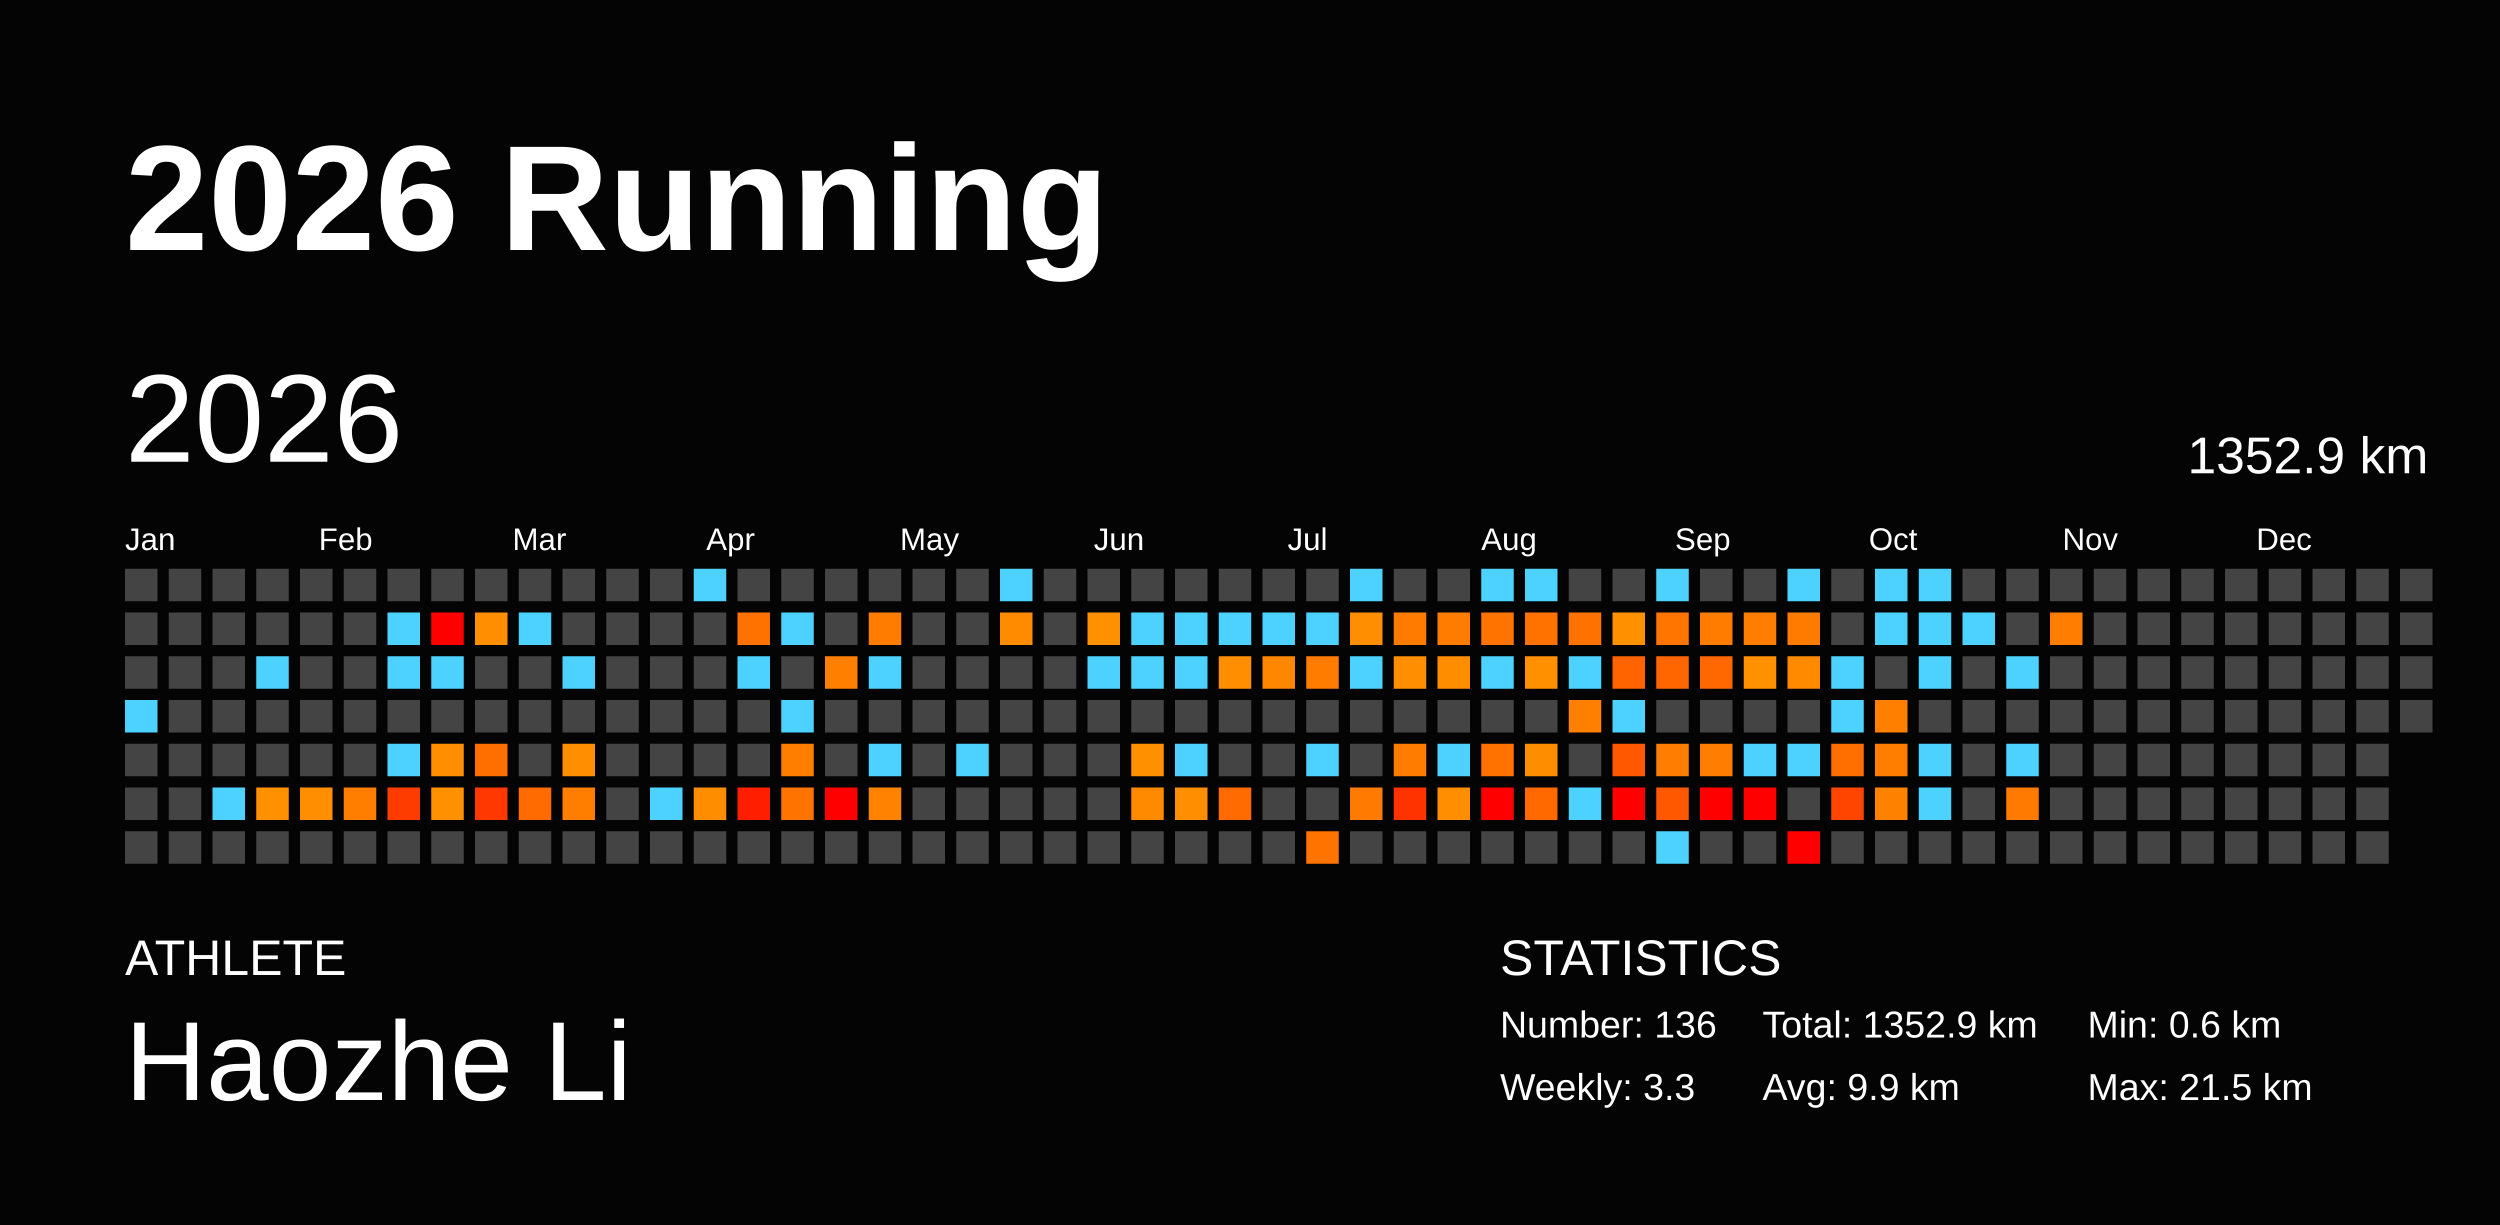
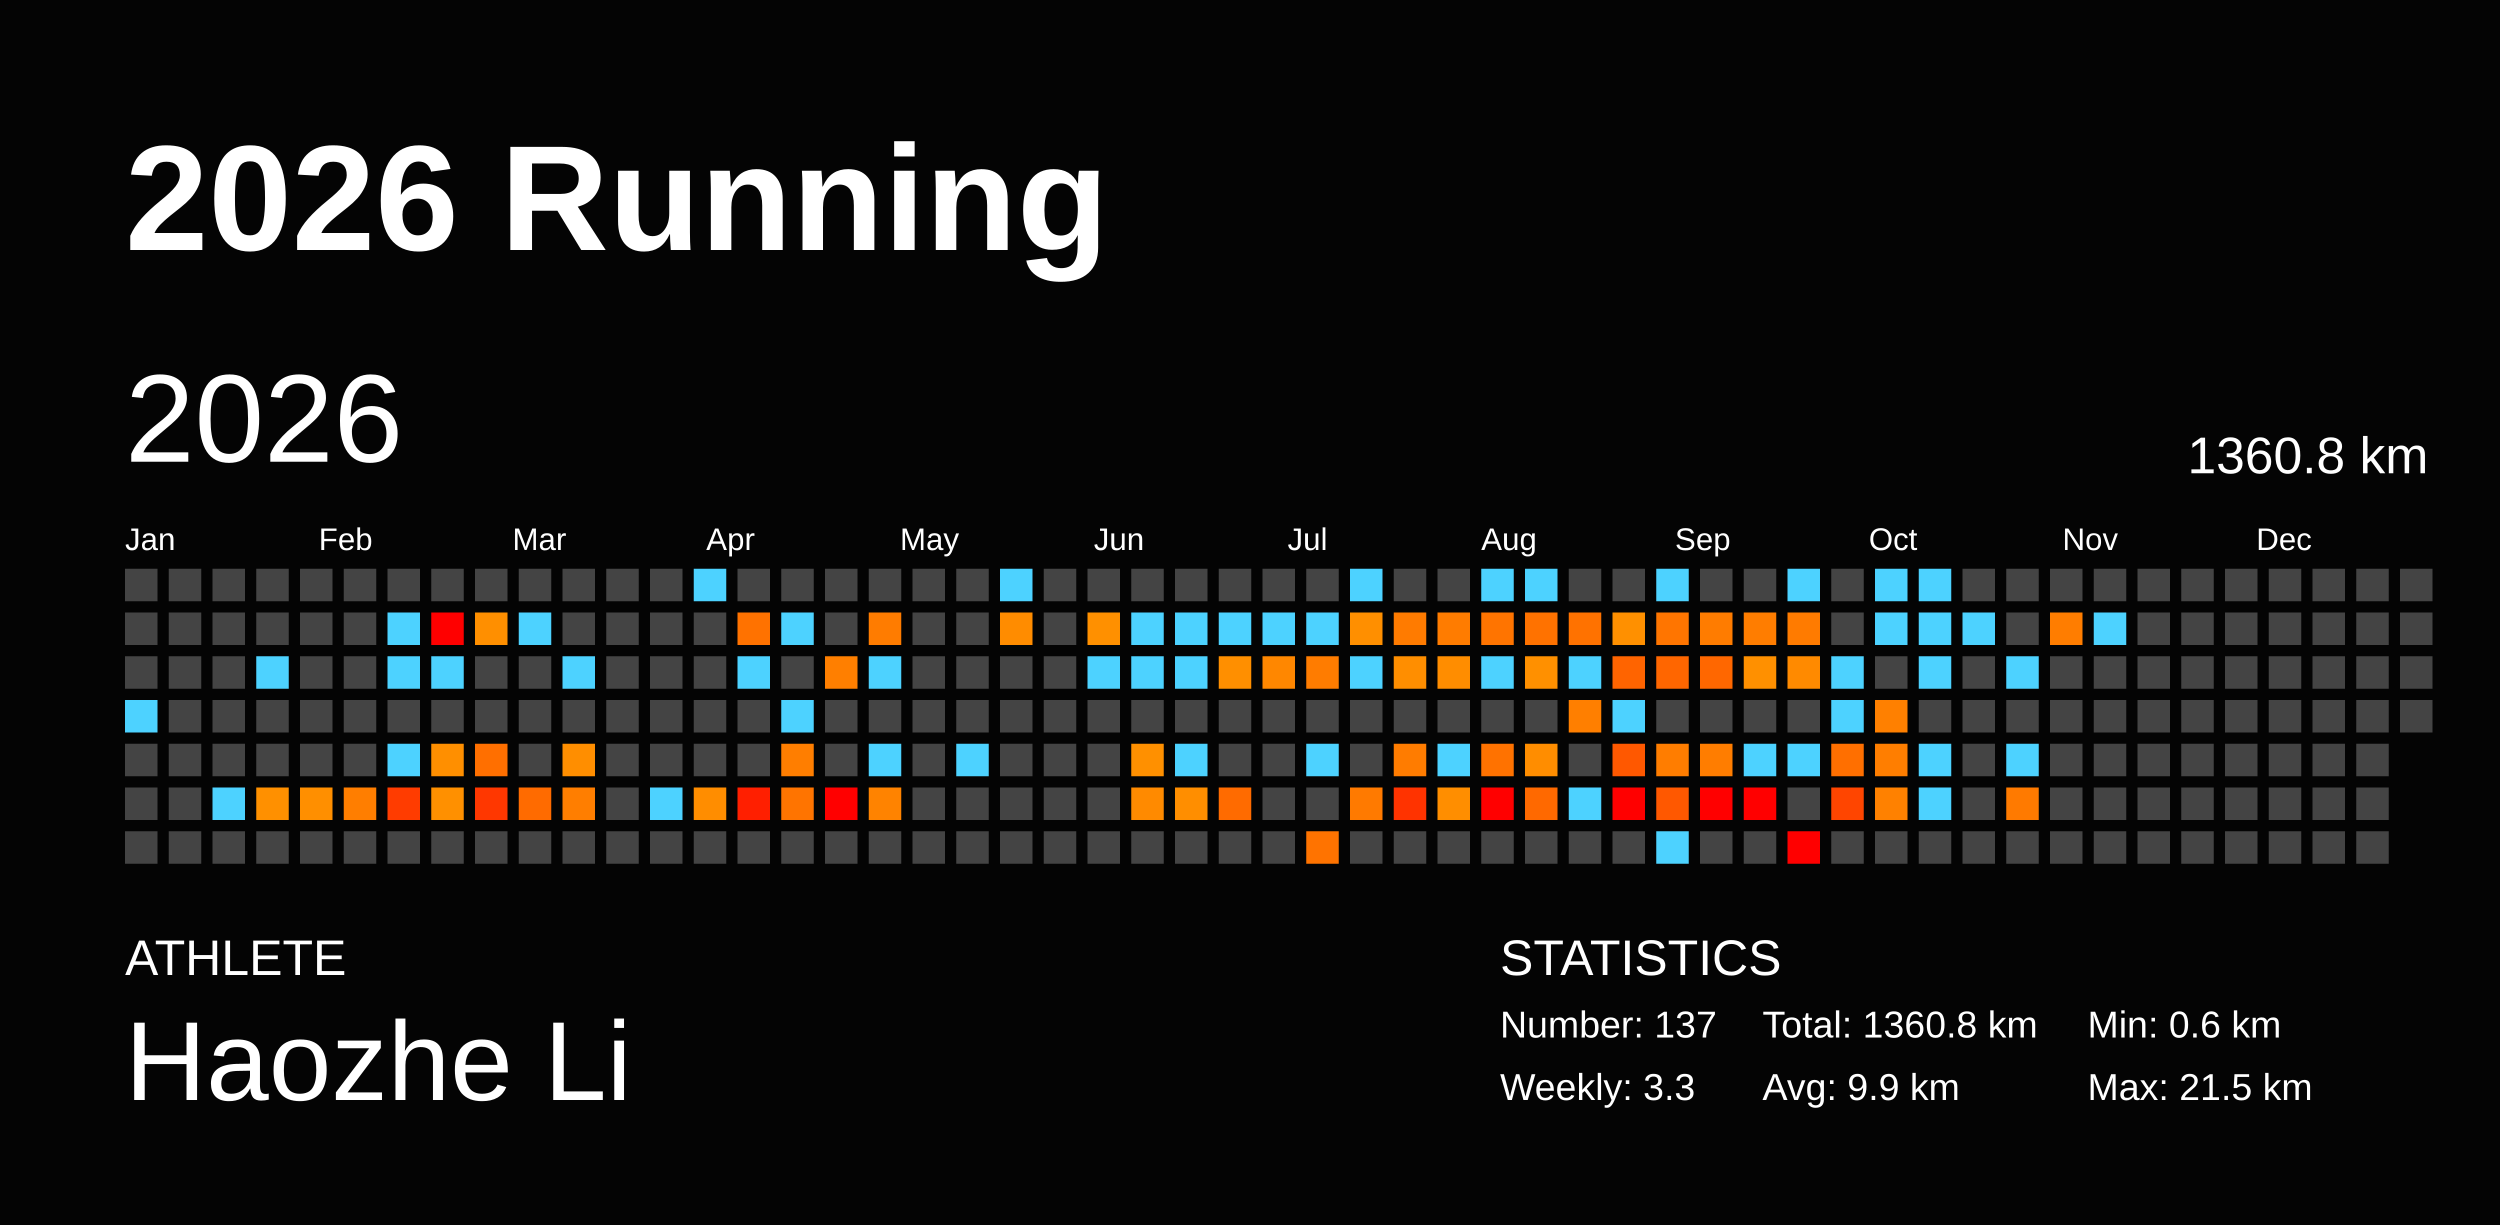
<svg xmlns="http://www.w3.org/2000/svg" baseProfile="full" height="98mm" version="1.1" viewBox="0,0,200,98" width="200mm">
  <defs />
  <rect fill="#040404" height="98" width="200" x="0" y="0" />
  <text fill="#FFFFFF" style="font-size:12px; font-family:Arial; font-weight:bold;" x="10" y="20">2026 Running</text>
  <text fill="#FFFFFF" style="font-size:4px; font-family:Arial" x="10" y="78">ATHLETE</text>
  <text fill="#FFFFFF" style="font-size:9px; font-family:Arial" x="10" y="88">Haozhe Li</text>
  <text fill="#FFFFFF" style="font-size:4px; font-family:Arial" x="120" y="78">STATISTICS</text>
-   <text fill="#FFFFFF" style="font-size:3px; font-family:Arial" x="120" y="83">Number: 136</text>
+   <text fill="#FFFFFF" style="font-size:3px; font-family:Arial" x="120" y="83">Number: 137</text>
  <text fill="#FFFFFF" style="font-size:3px; font-family:Arial" x="120" y="88">Weekly: 3.3</text>
-   <text fill="#FFFFFF" style="font-size:3px; font-family:Arial" x="141" y="83">Total: 1352.9 km</text>
+   <text fill="#FFFFFF" style="font-size:3px; font-family:Arial" x="141" y="83">Total: 1360.8 km</text>
  <text fill="#FFFFFF" style="font-size:3px; font-family:Arial" x="141" y="88">Avg: 9.9 km</text>
  <text fill="#FFFFFF" style="font-size:3px; font-family:Arial" x="167" y="83">Min: 0.6 km</text>
  <text fill="#FFFFFF" style="font-size:3px; font-family:Arial" x="167" y="88">Max: 21.5 km</text>
  <text dominant-baseline="hanging" fill="#FFFFFF" style="font-size:10.0px; font-family:Arial;" x="10" y="30">2026</text>
-   <text dominant-baseline="hanging" fill="#FFFFFF" style="font-size:4.125px; font-family:Arial;" x="175" y="35">1352.9 km</text>
+   <text dominant-baseline="hanging" fill="#FFFFFF" style="font-size:4.125px; font-family:Arial;" x="175" y="35">1360.8 km</text>
  <text fill="#FFFFFF" style="font-size:2.5px; font-family:Arial" x="10.0" y="44">Jan</text>
  <text fill="#FFFFFF" style="font-size:2.5px; font-family:Arial" x="25.5" y="44">Feb</text>
  <text fill="#FFFFFF" style="font-size:2.5px; font-family:Arial" x="41.0" y="44">Mar</text>
  <text fill="#FFFFFF" style="font-size:2.5px; font-family:Arial" x="56.5" y="44">Apr</text>
  <text fill="#FFFFFF" style="font-size:2.5px; font-family:Arial" x="72.0" y="44">May</text>
  <text fill="#FFFFFF" style="font-size:2.5px; font-family:Arial" x="87.5" y="44">Jun</text>
  <text fill="#FFFFFF" style="font-size:2.5px; font-family:Arial" x="103.0" y="44">Jul</text>
  <text fill="#FFFFFF" style="font-size:2.5px; font-family:Arial" x="118.5" y="44">Aug</text>
  <text fill="#FFFFFF" style="font-size:2.5px; font-family:Arial" x="134.0" y="44">Sep</text>
  <text fill="#FFFFFF" style="font-size:2.5px; font-family:Arial" x="149.5" y="44">Oct</text>
  <text fill="#FFFFFF" style="font-size:2.5px; font-family:Arial" x="165.0" y="44">Nov</text>
  <text fill="#FFFFFF" style="font-size:2.5px; font-family:Arial" x="180.5" y="44">Dec</text>
  <rect fill="#444444" height="2.6" width="2.6" x="10.0" y="45.5" />
  <rect fill="#444444" height="2.6" width="2.6" x="10.0" y="49.0" />
  <rect fill="#444444" height="2.6" width="2.6" x="10.0" y="52.5" />
  <rect fill="#4dd2ff" height="2.6" width="2.6" x="10.0" y="56.0" />
  <rect fill="#444444" height="2.6" width="2.6" x="10.0" y="59.5" />
  <rect fill="#444444" height="2.6" width="2.6" x="10.0" y="63.0" />
  <rect fill="#444444" height="2.6" width="2.6" x="10.0" y="66.5" />
  <rect fill="#444444" height="2.6" width="2.6" x="13.5" y="45.5" />
  <rect fill="#444444" height="2.6" width="2.6" x="13.5" y="49.0" />
  <rect fill="#444444" height="2.6" width="2.6" x="13.5" y="52.5" />
  <rect fill="#444444" height="2.6" width="2.6" x="13.5" y="56.0" />
  <rect fill="#444444" height="2.6" width="2.6" x="13.5" y="59.5" />
  <rect fill="#444444" height="2.6" width="2.6" x="13.5" y="63.0" />
  <rect fill="#444444" height="2.6" width="2.6" x="13.5" y="66.5" />
  <rect fill="#444444" height="2.6" width="2.6" x="17.0" y="45.5" />
  <rect fill="#444444" height="2.6" width="2.6" x="17.0" y="49.0" />
  <rect fill="#444444" height="2.6" width="2.6" x="17.0" y="52.5" />
  <rect fill="#444444" height="2.6" width="2.6" x="17.0" y="56.0" />
  <rect fill="#444444" height="2.6" width="2.6" x="17.0" y="59.5" />
  <rect fill="#4dd2ff" height="2.6" width="2.6" x="17.0" y="63.0" />
  <rect fill="#444444" height="2.6" width="2.6" x="17.0" y="66.5" />
  <rect fill="#444444" height="2.6" width="2.6" x="20.5" y="45.5" />
  <rect fill="#444444" height="2.6" width="2.6" x="20.5" y="49.0" />
  <rect fill="#4dd2ff" height="2.6" width="2.6" x="20.5" y="52.5" />
  <rect fill="#444444" height="2.6" width="2.6" x="20.5" y="56.0" />
  <rect fill="#444444" height="2.6" width="2.6" x="20.5" y="59.5" />
  <rect fill="#ff9000" height="2.6" width="2.6" x="20.5" y="63.0" />
  <rect fill="#444444" height="2.6" width="2.6" x="20.5" y="66.5" />
  <rect fill="#444444" height="2.6" width="2.6" x="24.0" y="45.5" />
  <rect fill="#444444" height="2.6" width="2.6" x="24.0" y="49.0" />
  <rect fill="#444444" height="2.6" width="2.6" x="24.0" y="52.5" />
  <rect fill="#444444" height="2.6" width="2.6" x="24.0" y="56.0" />
  <rect fill="#444444" height="2.6" width="2.6" x="24.0" y="59.5" />
  <rect fill="#ff8f00" height="2.6" width="2.6" x="24.0" y="63.0" />
  <rect fill="#444444" height="2.6" width="2.6" x="24.0" y="66.5" />
  <rect fill="#444444" height="2.6" width="2.6" x="27.5" y="45.5" />
  <rect fill="#444444" height="2.6" width="2.6" x="27.5" y="49.0" />
  <rect fill="#444444" height="2.6" width="2.6" x="27.5" y="52.5" />
  <rect fill="#444444" height="2.6" width="2.6" x="27.5" y="56.0" />
  <rect fill="#444444" height="2.6" width="2.6" x="27.5" y="59.5" />
  <rect fill="#ff7e00" height="2.6" width="2.6" x="27.5" y="63.0" />
  <rect fill="#444444" height="2.6" width="2.6" x="27.5" y="66.5" />
  <rect fill="#444444" height="2.6" width="2.6" x="31.0" y="45.5" />
  <rect fill="#4dd2ff" height="2.6" width="2.6" x="31.0" y="49.0" />
  <rect fill="#4dd2ff" height="2.6" width="2.6" x="31.0" y="52.5" />
  <rect fill="#444444" height="2.6" width="2.6" x="31.0" y="56.0" />
  <rect fill="#4dd2ff" height="2.6" width="2.6" x="31.0" y="59.5" />
  <rect fill="#ff3c00" height="2.6" width="2.6" x="31.0" y="63.0" />
  <rect fill="#444444" height="2.6" width="2.6" x="31.0" y="66.5" />
  <rect fill="#444444" height="2.6" width="2.6" x="34.5" y="45.5" />
  <rect fill="red" height="2.6" width="2.6" x="34.5" y="49.0" />
  <rect fill="#4dd2ff" height="2.6" width="2.6" x="34.5" y="52.5" />
  <rect fill="#444444" height="2.6" width="2.6" x="34.5" y="56.0" />
  <rect fill="#ff8f00" height="2.6" width="2.6" x="34.5" y="59.5" />
  <rect fill="#ff9000" height="2.6" width="2.6" x="34.5" y="63.0" />
  <rect fill="#444444" height="2.6" width="2.6" x="34.5" y="66.5" />
  <rect fill="#444444" height="2.6" width="2.6" x="38.0" y="45.5" />
  <rect fill="#ff8f00" height="2.6" width="2.6" x="38.0" y="49.0" />
  <rect fill="#444444" height="2.6" width="2.6" x="38.0" y="52.5" />
  <rect fill="#444444" height="2.6" width="2.6" x="38.0" y="56.0" />
  <rect fill="#ff6f00" height="2.6" width="2.6" x="38.0" y="59.5" />
  <rect fill="#ff3700" height="2.6" width="2.6" x="38.0" y="63.0" />
  <rect fill="#444444" height="2.6" width="2.6" x="38.0" y="66.5" />
  <rect fill="#444444" height="2.6" width="2.6" x="41.5" y="45.5" />
  <rect fill="#4dd2ff" height="2.6" width="2.6" x="41.5" y="49.0" />
  <rect fill="#444444" height="2.6" width="2.6" x="41.5" y="52.5" />
  <rect fill="#444444" height="2.6" width="2.6" x="41.5" y="56.0" />
  <rect fill="#444444" height="2.6" width="2.6" x="41.5" y="59.5" />
  <rect fill="#ff6b00" height="2.6" width="2.6" x="41.5" y="63.0" />
  <rect fill="#444444" height="2.6" width="2.6" x="41.5" y="66.5" />
  <rect fill="#444444" height="2.6" width="2.6" x="45.0" y="45.5" />
  <rect fill="#444444" height="2.6" width="2.6" x="45.0" y="49.0" />
  <rect fill="#4dd2ff" height="2.6" width="2.6" x="45.0" y="52.5" />
  <rect fill="#444444" height="2.6" width="2.6" x="45.0" y="56.0" />
  <rect fill="#ff8e00" height="2.6" width="2.6" x="45.0" y="59.5" />
  <rect fill="#ff7e00" height="2.6" width="2.6" x="45.0" y="63.0" />
  <rect fill="#444444" height="2.6" width="2.6" x="45.0" y="66.5" />
  <rect fill="#444444" height="2.6" width="2.6" x="48.5" y="45.5" />
  <rect fill="#444444" height="2.6" width="2.6" x="48.5" y="49.0" />
  <rect fill="#444444" height="2.6" width="2.6" x="48.5" y="52.5" />
  <rect fill="#444444" height="2.6" width="2.6" x="48.5" y="56.0" />
  <rect fill="#444444" height="2.6" width="2.6" x="48.5" y="59.5" />
  <rect fill="#444444" height="2.6" width="2.6" x="48.5" y="63.0" />
  <rect fill="#444444" height="2.6" width="2.6" x="48.5" y="66.5" />
  <rect fill="#444444" height="2.6" width="2.6" x="52.0" y="45.5" />
  <rect fill="#444444" height="2.6" width="2.6" x="52.0" y="49.0" />
  <rect fill="#444444" height="2.6" width="2.6" x="52.0" y="52.5" />
  <rect fill="#444444" height="2.6" width="2.6" x="52.0" y="56.0" />
  <rect fill="#444444" height="2.6" width="2.6" x="52.0" y="59.5" />
  <rect fill="#4dd2ff" height="2.6" width="2.6" x="52.0" y="63.0" />
  <rect fill="#444444" height="2.6" width="2.6" x="52.0" y="66.5" />
  <rect fill="#4dd2ff" height="2.6" width="2.6" x="55.5" y="45.5" />
  <rect fill="#444444" height="2.6" width="2.6" x="55.5" y="49.0" />
  <rect fill="#444444" height="2.6" width="2.6" x="55.5" y="52.5" />
  <rect fill="#444444" height="2.6" width="2.6" x="55.5" y="56.0" />
  <rect fill="#444444" height="2.6" width="2.6" x="55.5" y="59.5" />
  <rect fill="#ff8d00" height="2.6" width="2.6" x="55.5" y="63.0" />
  <rect fill="#444444" height="2.6" width="2.6" x="55.5" y="66.5" />
  <rect fill="#444444" height="2.6" width="2.6" x="59.0" y="45.5" />
  <rect fill="#ff7200" height="2.6" width="2.6" x="59.0" y="49.0" />
  <rect fill="#4dd2ff" height="2.6" width="2.6" x="59.0" y="52.5" />
  <rect fill="#444444" height="2.6" width="2.6" x="59.0" y="56.0" />
  <rect fill="#444444" height="2.6" width="2.6" x="59.0" y="59.5" />
  <rect fill="#ff1f00" height="2.6" width="2.6" x="59.0" y="63.0" />
  <rect fill="#444444" height="2.6" width="2.6" x="59.0" y="66.5" />
  <rect fill="#444444" height="2.6" width="2.6" x="62.5" y="45.5" />
  <rect fill="#4dd2ff" height="2.6" width="2.6" x="62.5" y="49.0" />
  <rect fill="#444444" height="2.6" width="2.6" x="62.5" y="52.5" />
  <rect fill="#4dd2ff" height="2.6" width="2.6" x="62.5" y="56.0" />
  <rect fill="#ff7e00" height="2.6" width="2.6" x="62.5" y="59.5" />
  <rect fill="#ff7400" height="2.6" width="2.6" x="62.5" y="63.0" />
  <rect fill="#444444" height="2.6" width="2.6" x="62.5" y="66.5" />
  <rect fill="#444444" height="2.6" width="2.6" x="66.0" y="45.5" />
  <rect fill="#444444" height="2.6" width="2.6" x="66.0" y="49.0" />
  <rect fill="#ff7f00" height="2.6" width="2.6" x="66.0" y="52.5" />
  <rect fill="#444444" height="2.6" width="2.6" x="66.0" y="56.0" />
  <rect fill="#444444" height="2.6" width="2.6" x="66.0" y="59.5" />
  <rect fill="red" height="2.6" width="2.6" x="66.0" y="63.0" />
  <rect fill="#444444" height="2.6" width="2.6" x="66.0" y="66.5" />
  <rect fill="#444444" height="2.6" width="2.6" x="69.5" y="45.5" />
  <rect fill="#ff7c00" height="2.6" width="2.6" x="69.5" y="49.0" />
  <rect fill="#4dd2ff" height="2.6" width="2.6" x="69.5" y="52.5" />
  <rect fill="#444444" height="2.6" width="2.6" x="69.5" y="56.0" />
  <rect fill="#4dd2ff" height="2.6" width="2.6" x="69.5" y="59.5" />
  <rect fill="#ff8300" height="2.6" width="2.6" x="69.5" y="63.0" />
  <rect fill="#444444" height="2.6" width="2.6" x="69.5" y="66.5" />
  <rect fill="#444444" height="2.6" width="2.6" x="73.0" y="45.5" />
  <rect fill="#444444" height="2.6" width="2.6" x="73.0" y="49.0" />
  <rect fill="#444444" height="2.6" width="2.6" x="73.0" y="52.5" />
  <rect fill="#444444" height="2.6" width="2.6" x="73.0" y="56.0" />
  <rect fill="#444444" height="2.6" width="2.6" x="73.0" y="59.5" />
  <rect fill="#444444" height="2.6" width="2.6" x="73.0" y="63.0" />
  <rect fill="#444444" height="2.6" width="2.6" x="73.0" y="66.5" />
  <rect fill="#444444" height="2.6" width="2.6" x="76.5" y="45.5" />
  <rect fill="#444444" height="2.6" width="2.6" x="76.5" y="49.0" />
  <rect fill="#444444" height="2.6" width="2.6" x="76.5" y="52.5" />
  <rect fill="#444444" height="2.6" width="2.6" x="76.5" y="56.0" />
  <rect fill="#4dd2ff" height="2.6" width="2.6" x="76.5" y="59.5" />
  <rect fill="#444444" height="2.6" width="2.6" x="76.5" y="63.0" />
  <rect fill="#444444" height="2.6" width="2.6" x="76.5" y="66.5" />
  <rect fill="#4dd2ff" height="2.6" width="2.6" x="80.0" y="45.5" />
  <rect fill="#ff8c00" height="2.6" width="2.6" x="80.0" y="49.0" />
  <rect fill="#444444" height="2.6" width="2.6" x="80.0" y="52.5" />
  <rect fill="#444444" height="2.6" width="2.6" x="80.0" y="56.0" />
  <rect fill="#444444" height="2.6" width="2.6" x="80.0" y="59.5" />
  <rect fill="#444444" height="2.6" width="2.6" x="80.0" y="63.0" />
  <rect fill="#444444" height="2.6" width="2.6" x="80.0" y="66.5" />
  <rect fill="#444444" height="2.6" width="2.6" x="83.5" y="45.5" />
  <rect fill="#444444" height="2.6" width="2.6" x="83.5" y="49.0" />
  <rect fill="#444444" height="2.6" width="2.6" x="83.5" y="52.5" />
  <rect fill="#444444" height="2.6" width="2.6" x="83.5" y="56.0" />
  <rect fill="#444444" height="2.6" width="2.6" x="83.5" y="59.5" />
  <rect fill="#444444" height="2.6" width="2.6" x="83.5" y="63.0" />
  <rect fill="#444444" height="2.6" width="2.6" x="83.5" y="66.5" />
  <rect fill="#444444" height="2.6" width="2.6" x="87.0" y="45.5" />
  <rect fill="#ff9000" height="2.6" width="2.6" x="87.0" y="49.0" />
  <rect fill="#4dd2ff" height="2.6" width="2.6" x="87.0" y="52.5" />
  <rect fill="#444444" height="2.6" width="2.6" x="87.0" y="56.0" />
  <rect fill="#444444" height="2.6" width="2.6" x="87.0" y="59.5" />
  <rect fill="#444444" height="2.6" width="2.6" x="87.0" y="63.0" />
  <rect fill="#444444" height="2.6" width="2.6" x="87.0" y="66.5" />
  <rect fill="#444444" height="2.6" width="2.6" x="90.5" y="45.5" />
  <rect fill="#4dd2ff" height="2.6" width="2.6" x="90.5" y="49.0" />
  <rect fill="#4dd2ff" height="2.6" width="2.6" x="90.5" y="52.5" />
  <rect fill="#444444" height="2.6" width="2.6" x="90.5" y="56.0" />
  <rect fill="#ff9000" height="2.6" width="2.6" x="90.5" y="59.5" />
  <rect fill="#ff8a00" height="2.6" width="2.6" x="90.5" y="63.0" />
  <rect fill="#444444" height="2.6" width="2.6" x="90.5" y="66.5" />
  <rect fill="#444444" height="2.6" width="2.6" x="94.0" y="45.5" />
  <rect fill="#4dd2ff" height="2.6" width="2.6" x="94.0" y="49.0" />
  <rect fill="#4dd2ff" height="2.6" width="2.6" x="94.0" y="52.5" />
  <rect fill="#444444" height="2.6" width="2.6" x="94.0" y="56.0" />
  <rect fill="#4dd2ff" height="2.6" width="2.6" x="94.0" y="59.5" />
  <rect fill="#ff8e00" height="2.6" width="2.6" x="94.0" y="63.0" />
  <rect fill="#444444" height="2.6" width="2.6" x="94.0" y="66.5" />
  <rect fill="#444444" height="2.6" width="2.6" x="97.5" y="45.5" />
  <rect fill="#4dd2ff" height="2.6" width="2.6" x="97.5" y="49.0" />
  <rect fill="#ff8f00" height="2.6" width="2.6" x="97.5" y="52.5" />
  <rect fill="#444444" height="2.6" width="2.6" x="97.5" y="56.0" />
  <rect fill="#444444" height="2.6" width="2.6" x="97.5" y="59.5" />
  <rect fill="#ff6b00" height="2.6" width="2.6" x="97.5" y="63.0" />
  <rect fill="#444444" height="2.6" width="2.6" x="97.5" y="66.5" />
  <rect fill="#444444" height="2.6" width="2.6" x="101.0" y="45.5" />
  <rect fill="#4dd2ff" height="2.6" width="2.6" x="101.0" y="49.0" />
  <rect fill="#ff8700" height="2.6" width="2.6" x="101.0" y="52.5" />
  <rect fill="#444444" height="2.6" width="2.6" x="101.0" y="56.0" />
  <rect fill="#444444" height="2.6" width="2.6" x="101.0" y="59.5" />
  <rect fill="#444444" height="2.6" width="2.6" x="101.0" y="63.0" />
  <rect fill="#444444" height="2.6" width="2.6" x="101.0" y="66.5" />
  <rect fill="#444444" height="2.6" width="2.6" x="104.5" y="45.5" />
  <rect fill="#4dd2ff" height="2.6" width="2.6" x="104.5" y="49.0" />
  <rect fill="#ff7c00" height="2.6" width="2.6" x="104.5" y="52.5" />
  <rect fill="#444444" height="2.6" width="2.6" x="104.5" y="56.0" />
  <rect fill="#4dd2ff" height="2.6" width="2.6" x="104.5" y="59.5" />
  <rect fill="#444444" height="2.6" width="2.6" x="104.5" y="63.0" />
  <rect fill="#ff7300" height="2.6" width="2.6" x="104.5" y="66.5" />
  <rect fill="#4dd2ff" height="2.6" width="2.6" x="108.0" y="45.5" />
  <rect fill="#ff8f00" height="2.6" width="2.6" x="108.0" y="49.0" />
  <rect fill="#4dd2ff" height="2.6" width="2.6" x="108.0" y="52.5" />
  <rect fill="#444444" height="2.6" width="2.6" x="108.0" y="56.0" />
  <rect fill="#444444" height="2.6" width="2.6" x="108.0" y="59.5" />
  <rect fill="#ff7a00" height="2.6" width="2.6" x="108.0" y="63.0" />
  <rect fill="#444444" height="2.6" width="2.6" x="108.0" y="66.5" />
  <rect fill="#444444" height="2.6" width="2.6" x="111.5" y="45.5" />
  <rect fill="#ff7b00" height="2.6" width="2.6" x="111.5" y="49.0" />
  <rect fill="#ff8e00" height="2.6" width="2.6" x="111.5" y="52.5" />
  <rect fill="#444444" height="2.6" width="2.6" x="111.5" y="56.0" />
  <rect fill="#ff7c00" height="2.6" width="2.6" x="111.5" y="59.5" />
  <rect fill="#ff3300" height="2.6" width="2.6" x="111.5" y="63.0" />
  <rect fill="#444444" height="2.6" width="2.6" x="111.5" y="66.5" />
  <rect fill="#444444" height="2.6" width="2.6" x="115.0" y="45.5" />
  <rect fill="#ff7c00" height="2.6" width="2.6" x="115.0" y="49.0" />
  <rect fill="#ff8d00" height="2.6" width="2.6" x="115.0" y="52.5" />
  <rect fill="#444444" height="2.6" width="2.6" x="115.0" y="56.0" />
  <rect fill="#4dd2ff" height="2.6" width="2.6" x="115.0" y="59.5" />
  <rect fill="#ff8e00" height="2.6" width="2.6" x="115.0" y="63.0" />
  <rect fill="#444444" height="2.6" width="2.6" x="115.0" y="66.5" />
  <rect fill="#4dd2ff" height="2.6" width="2.6" x="118.5" y="45.5" />
  <rect fill="#ff7400" height="2.6" width="2.6" x="118.5" y="49.0" />
  <rect fill="#4dd2ff" height="2.6" width="2.6" x="118.5" y="52.5" />
  <rect fill="#444444" height="2.6" width="2.6" x="118.5" y="56.0" />
  <rect fill="#ff7200" height="2.6" width="2.6" x="118.5" y="59.5" />
  <rect fill="red" height="2.6" width="2.6" x="118.5" y="63.0" />
  <rect fill="#444444" height="2.6" width="2.6" x="118.5" y="66.5" />
  <rect fill="#4dd2ff" height="2.6" width="2.6" x="122.0" y="45.5" />
  <rect fill="#ff7200" height="2.6" width="2.6" x="122.0" y="49.0" />
  <rect fill="#ff9000" height="2.6" width="2.6" x="122.0" y="52.5" />
  <rect fill="#444444" height="2.6" width="2.6" x="122.0" y="56.0" />
  <rect fill="#ff8d00" height="2.6" width="2.6" x="122.0" y="59.5" />
  <rect fill="#ff6900" height="2.6" width="2.6" x="122.0" y="63.0" />
  <rect fill="#444444" height="2.6" width="2.6" x="122.0" y="66.5" />
  <rect fill="#444444" height="2.6" width="2.6" x="125.5" y="45.5" />
  <rect fill="#ff7200" height="2.6" width="2.6" x="125.5" y="49.0" />
  <rect fill="#4dd2ff" height="2.6" width="2.6" x="125.5" y="52.5" />
  <rect fill="#ff7f00" height="2.6" width="2.6" x="125.5" y="56.0" />
  <rect fill="#444444" height="2.6" width="2.6" x="125.5" y="59.5" />
  <rect fill="#4dd2ff" height="2.6" width="2.6" x="125.5" y="63.0" />
  <rect fill="#444444" height="2.6" width="2.6" x="125.5" y="66.5" />
  <rect fill="#444444" height="2.6" width="2.6" x="129.0" y="45.5" />
  <rect fill="#ff9000" height="2.6" width="2.6" x="129.0" y="49.0" />
  <rect fill="#ff6400" height="2.6" width="2.6" x="129.0" y="52.5" />
  <rect fill="#4dd2ff" height="2.6" width="2.6" x="129.0" y="56.0" />
  <rect fill="#ff5800" height="2.6" width="2.6" x="129.0" y="59.5" />
  <rect fill="red" height="2.6" width="2.6" x="129.0" y="63.0" />
  <rect fill="#444444" height="2.6" width="2.6" x="129.0" y="66.5" />
  <rect fill="#4dd2ff" height="2.6" width="2.6" x="132.5" y="45.5" />
  <rect fill="#ff7500" height="2.6" width="2.6" x="132.5" y="49.0" />
  <rect fill="#ff6600" height="2.6" width="2.6" x="132.5" y="52.5" />
  <rect fill="#444444" height="2.6" width="2.6" x="132.5" y="56.0" />
  <rect fill="#ff7d00" height="2.6" width="2.6" x="132.5" y="59.5" />
  <rect fill="#ff5800" height="2.6" width="2.6" x="132.5" y="63.0" />
  <rect fill="#4dd2ff" height="2.6" width="2.6" x="132.5" y="66.5" />
  <rect fill="#444444" height="2.6" width="2.6" x="136.0" y="45.5" />
  <rect fill="#ff7c00" height="2.6" width="2.6" x="136.0" y="49.0" />
  <rect fill="#ff6700" height="2.6" width="2.6" x="136.0" y="52.5" />
  <rect fill="#444444" height="2.6" width="2.6" x="136.0" y="56.0" />
  <rect fill="#ff7d00" height="2.6" width="2.6" x="136.0" y="59.5" />
  <rect fill="red" height="2.6" width="2.6" x="136.0" y="63.0" />
  <rect fill="#444444" height="2.6" width="2.6" x="136.0" y="66.5" />
  <rect fill="#444444" height="2.6" width="2.6" x="139.5" y="45.5" />
  <rect fill="#ff7d00" height="2.6" width="2.6" x="139.5" y="49.0" />
  <rect fill="#ff9000" height="2.6" width="2.6" x="139.5" y="52.5" />
  <rect fill="#444444" height="2.6" width="2.6" x="139.5" y="56.0" />
  <rect fill="#4dd2ff" height="2.6" width="2.6" x="139.5" y="59.5" />
  <rect fill="red" height="2.6" width="2.6" x="139.5" y="63.0" />
  <rect fill="#444444" height="2.6" width="2.6" x="139.5" y="66.5" />
  <rect fill="#4dd2ff" height="2.6" width="2.6" x="143.0" y="45.5" />
  <rect fill="#ff7b00" height="2.6" width="2.6" x="143.0" y="49.0" />
  <rect fill="#ff8a00" height="2.6" width="2.6" x="143.0" y="52.5" />
  <rect fill="#444444" height="2.6" width="2.6" x="143.0" y="56.0" />
  <rect fill="#4dd2ff" height="2.6" width="2.6" x="143.0" y="59.5" />
  <rect fill="#444444" height="2.6" width="2.6" x="143.0" y="63.0" />
  <rect fill="red" height="2.6" width="2.6" x="143.0" y="66.5" />
  <rect fill="#444444" height="2.6" width="2.6" x="146.5" y="45.5" />
  <rect fill="#444444" height="2.6" width="2.6" x="146.5" y="49.0" />
  <rect fill="#4dd2ff" height="2.6" width="2.6" x="146.5" y="52.5" />
  <rect fill="#4dd2ff" height="2.6" width="2.6" x="146.5" y="56.0" />
  <rect fill="#ff6f00" height="2.6" width="2.6" x="146.5" y="59.5" />
  <rect fill="#ff4500" height="2.6" width="2.6" x="146.5" y="63.0" />
  <rect fill="#444444" height="2.6" width="2.6" x="146.5" y="66.5" />
  <rect fill="#4dd2ff" height="2.6" width="2.6" x="150.0" y="45.5" />
  <rect fill="#4dd2ff" height="2.6" width="2.6" x="150.0" y="49.0" />
  <rect fill="#444444" height="2.6" width="2.6" x="150.0" y="52.5" />
  <rect fill="#ff8000" height="2.6" width="2.6" x="150.0" y="56.0" />
  <rect fill="#ff7e00" height="2.6" width="2.6" x="150.0" y="59.5" />
  <rect fill="#ff8100" height="2.6" width="2.6" x="150.0" y="63.0" />
  <rect fill="#444444" height="2.6" width="2.6" x="150.0" y="66.5" />
  <rect fill="#4dd2ff" height="2.6" width="2.6" x="153.5" y="45.5" />
  <rect fill="#4dd2ff" height="2.6" width="2.6" x="153.5" y="49.0" />
  <rect fill="#4dd2ff" height="2.6" width="2.6" x="153.5" y="52.5" />
  <rect fill="#444444" height="2.6" width="2.6" x="153.5" y="56.0" />
  <rect fill="#4dd2ff" height="2.6" width="2.6" x="153.5" y="59.5" />
  <rect fill="#4dd2ff" height="2.6" width="2.6" x="153.5" y="63.0" />
  <rect fill="#444444" height="2.6" width="2.6" x="153.5" y="66.5" />
  <rect fill="#444444" height="2.6" width="2.6" x="157.0" y="45.5" />
  <rect fill="#4dd2ff" height="2.6" width="2.6" x="157.0" y="49.0" />
  <rect fill="#444444" height="2.6" width="2.6" x="157.0" y="52.5" />
  <rect fill="#444444" height="2.6" width="2.6" x="157.0" y="56.0" />
  <rect fill="#444444" height="2.6" width="2.6" x="157.0" y="59.5" />
  <rect fill="#444444" height="2.6" width="2.6" x="157.0" y="63.0" />
  <rect fill="#444444" height="2.6" width="2.6" x="157.0" y="66.5" />
  <rect fill="#444444" height="2.6" width="2.6" x="160.5" y="45.5" />
  <rect fill="#444444" height="2.6" width="2.6" x="160.5" y="49.0" />
  <rect fill="#4dd2ff" height="2.6" width="2.6" x="160.5" y="52.5" />
  <rect fill="#444444" height="2.6" width="2.6" x="160.5" y="56.0" />
  <rect fill="#4dd2ff" height="2.6" width="2.6" x="160.5" y="59.5" />
  <rect fill="#ff7a00" height="2.6" width="2.6" x="160.5" y="63.0" />
  <rect fill="#444444" height="2.6" width="2.6" x="160.5" y="66.5" />
  <rect fill="#444444" height="2.6" width="2.6" x="164.0" y="45.5" />
  <rect fill="#ff7d00" height="2.6" width="2.6" x="164.0" y="49.0" />
  <rect fill="#444444" height="2.6" width="2.6" x="164.0" y="52.5" />
  <rect fill="#444444" height="2.6" width="2.6" x="164.0" y="56.0" />
  <rect fill="#444444" height="2.6" width="2.6" x="164.0" y="59.5" />
  <rect fill="#444444" height="2.6" width="2.6" x="164.0" y="63.0" />
  <rect fill="#444444" height="2.6" width="2.6" x="164.0" y="66.5" />
  <rect fill="#444444" height="2.6" width="2.6" x="167.5" y="45.5" />
-   <rect fill="#444444" height="2.6" width="2.6" x="167.5" y="49.0" />
+   <rect fill="#4dd2ff" height="2.6" width="2.6" x="167.5" y="49.0" />
  <rect fill="#444444" height="2.6" width="2.6" x="167.5" y="52.5" />
  <rect fill="#444444" height="2.6" width="2.6" x="167.5" y="56.0" />
  <rect fill="#444444" height="2.6" width="2.6" x="167.5" y="59.5" />
  <rect fill="#444444" height="2.6" width="2.6" x="167.5" y="63.0" />
  <rect fill="#444444" height="2.6" width="2.6" x="167.5" y="66.5" />
  <rect fill="#444444" height="2.6" width="2.6" x="171.0" y="45.5" />
  <rect fill="#444444" height="2.6" width="2.6" x="171.0" y="49.0" />
  <rect fill="#444444" height="2.6" width="2.6" x="171.0" y="52.5" />
  <rect fill="#444444" height="2.6" width="2.6" x="171.0" y="56.0" />
  <rect fill="#444444" height="2.6" width="2.6" x="171.0" y="59.5" />
  <rect fill="#444444" height="2.6" width="2.6" x="171.0" y="63.0" />
  <rect fill="#444444" height="2.6" width="2.6" x="171.0" y="66.5" />
  <rect fill="#444444" height="2.6" width="2.6" x="174.5" y="45.5" />
  <rect fill="#444444" height="2.6" width="2.6" x="174.5" y="49.0" />
  <rect fill="#444444" height="2.6" width="2.6" x="174.5" y="52.5" />
  <rect fill="#444444" height="2.6" width="2.6" x="174.5" y="56.0" />
  <rect fill="#444444" height="2.6" width="2.6" x="174.5" y="59.5" />
  <rect fill="#444444" height="2.6" width="2.6" x="174.5" y="63.0" />
  <rect fill="#444444" height="2.6" width="2.6" x="174.5" y="66.5" />
  <rect fill="#444444" height="2.6" width="2.6" x="178.0" y="45.5" />
  <rect fill="#444444" height="2.6" width="2.6" x="178.0" y="49.0" />
  <rect fill="#444444" height="2.6" width="2.6" x="178.0" y="52.5" />
  <rect fill="#444444" height="2.6" width="2.6" x="178.0" y="56.0" />
  <rect fill="#444444" height="2.6" width="2.6" x="178.0" y="59.5" />
  <rect fill="#444444" height="2.6" width="2.6" x="178.0" y="63.0" />
  <rect fill="#444444" height="2.6" width="2.6" x="178.0" y="66.5" />
  <rect fill="#444444" height="2.6" width="2.6" x="181.5" y="45.5" />
  <rect fill="#444444" height="2.6" width="2.6" x="181.5" y="49.0" />
  <rect fill="#444444" height="2.6" width="2.6" x="181.5" y="52.5" />
  <rect fill="#444444" height="2.6" width="2.6" x="181.5" y="56.0" />
  <rect fill="#444444" height="2.6" width="2.6" x="181.5" y="59.5" />
  <rect fill="#444444" height="2.6" width="2.6" x="181.5" y="63.0" />
  <rect fill="#444444" height="2.6" width="2.6" x="181.5" y="66.5" />
  <rect fill="#444444" height="2.6" width="2.6" x="185.0" y="45.5" />
  <rect fill="#444444" height="2.6" width="2.6" x="185.0" y="49.0" />
  <rect fill="#444444" height="2.6" width="2.6" x="185.0" y="52.5" />
  <rect fill="#444444" height="2.6" width="2.6" x="185.0" y="56.0" />
  <rect fill="#444444" height="2.6" width="2.6" x="185.0" y="59.5" />
  <rect fill="#444444" height="2.6" width="2.6" x="185.0" y="63.0" />
  <rect fill="#444444" height="2.6" width="2.6" x="185.0" y="66.5" />
  <rect fill="#444444" height="2.6" width="2.6" x="188.5" y="45.5" />
  <rect fill="#444444" height="2.6" width="2.6" x="188.5" y="49.0" />
  <rect fill="#444444" height="2.6" width="2.6" x="188.5" y="52.5" />
  <rect fill="#444444" height="2.6" width="2.6" x="188.5" y="56.0" />
  <rect fill="#444444" height="2.6" width="2.6" x="188.5" y="59.5" />
  <rect fill="#444444" height="2.6" width="2.6" x="188.5" y="63.0" />
  <rect fill="#444444" height="2.6" width="2.6" x="188.5" y="66.5" />
  <rect fill="#444444" height="2.6" width="2.6" x="192.0" y="45.5" />
  <rect fill="#444444" height="2.6" width="2.6" x="192.0" y="49.0" />
  <rect fill="#444444" height="2.6" width="2.6" x="192.0" y="52.5" />
  <rect fill="#444444" height="2.6" width="2.6" x="192.0" y="56.0" />
</svg>
